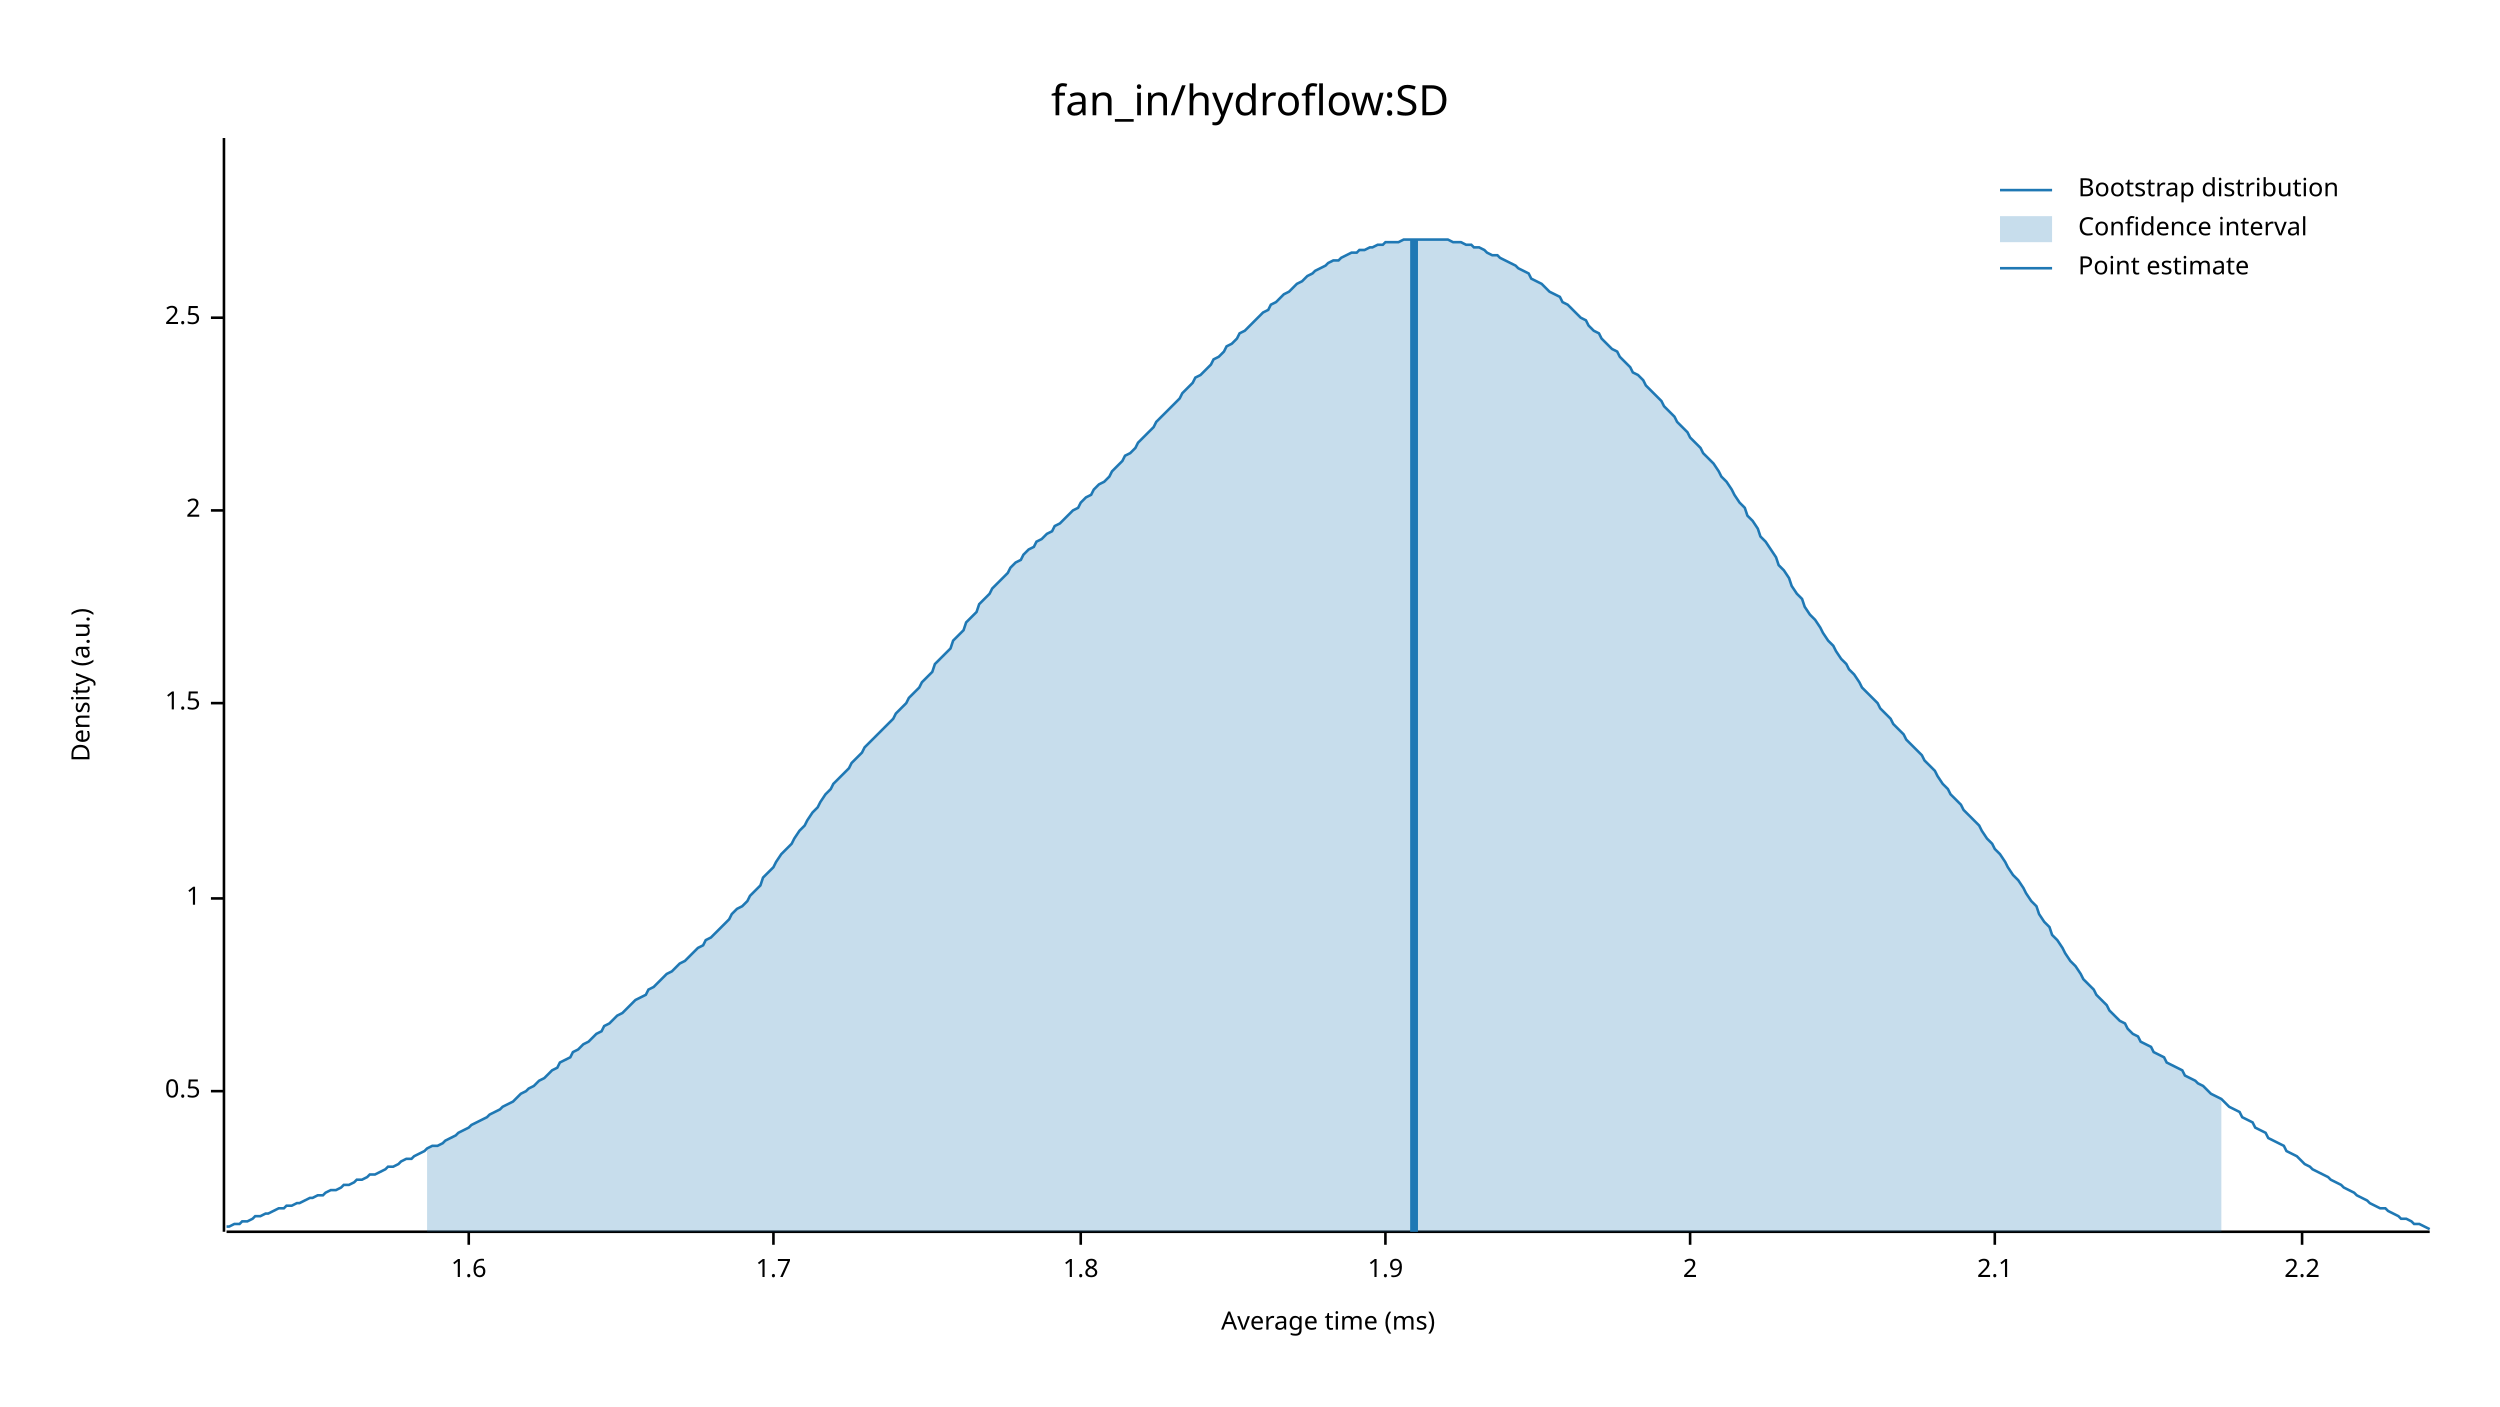
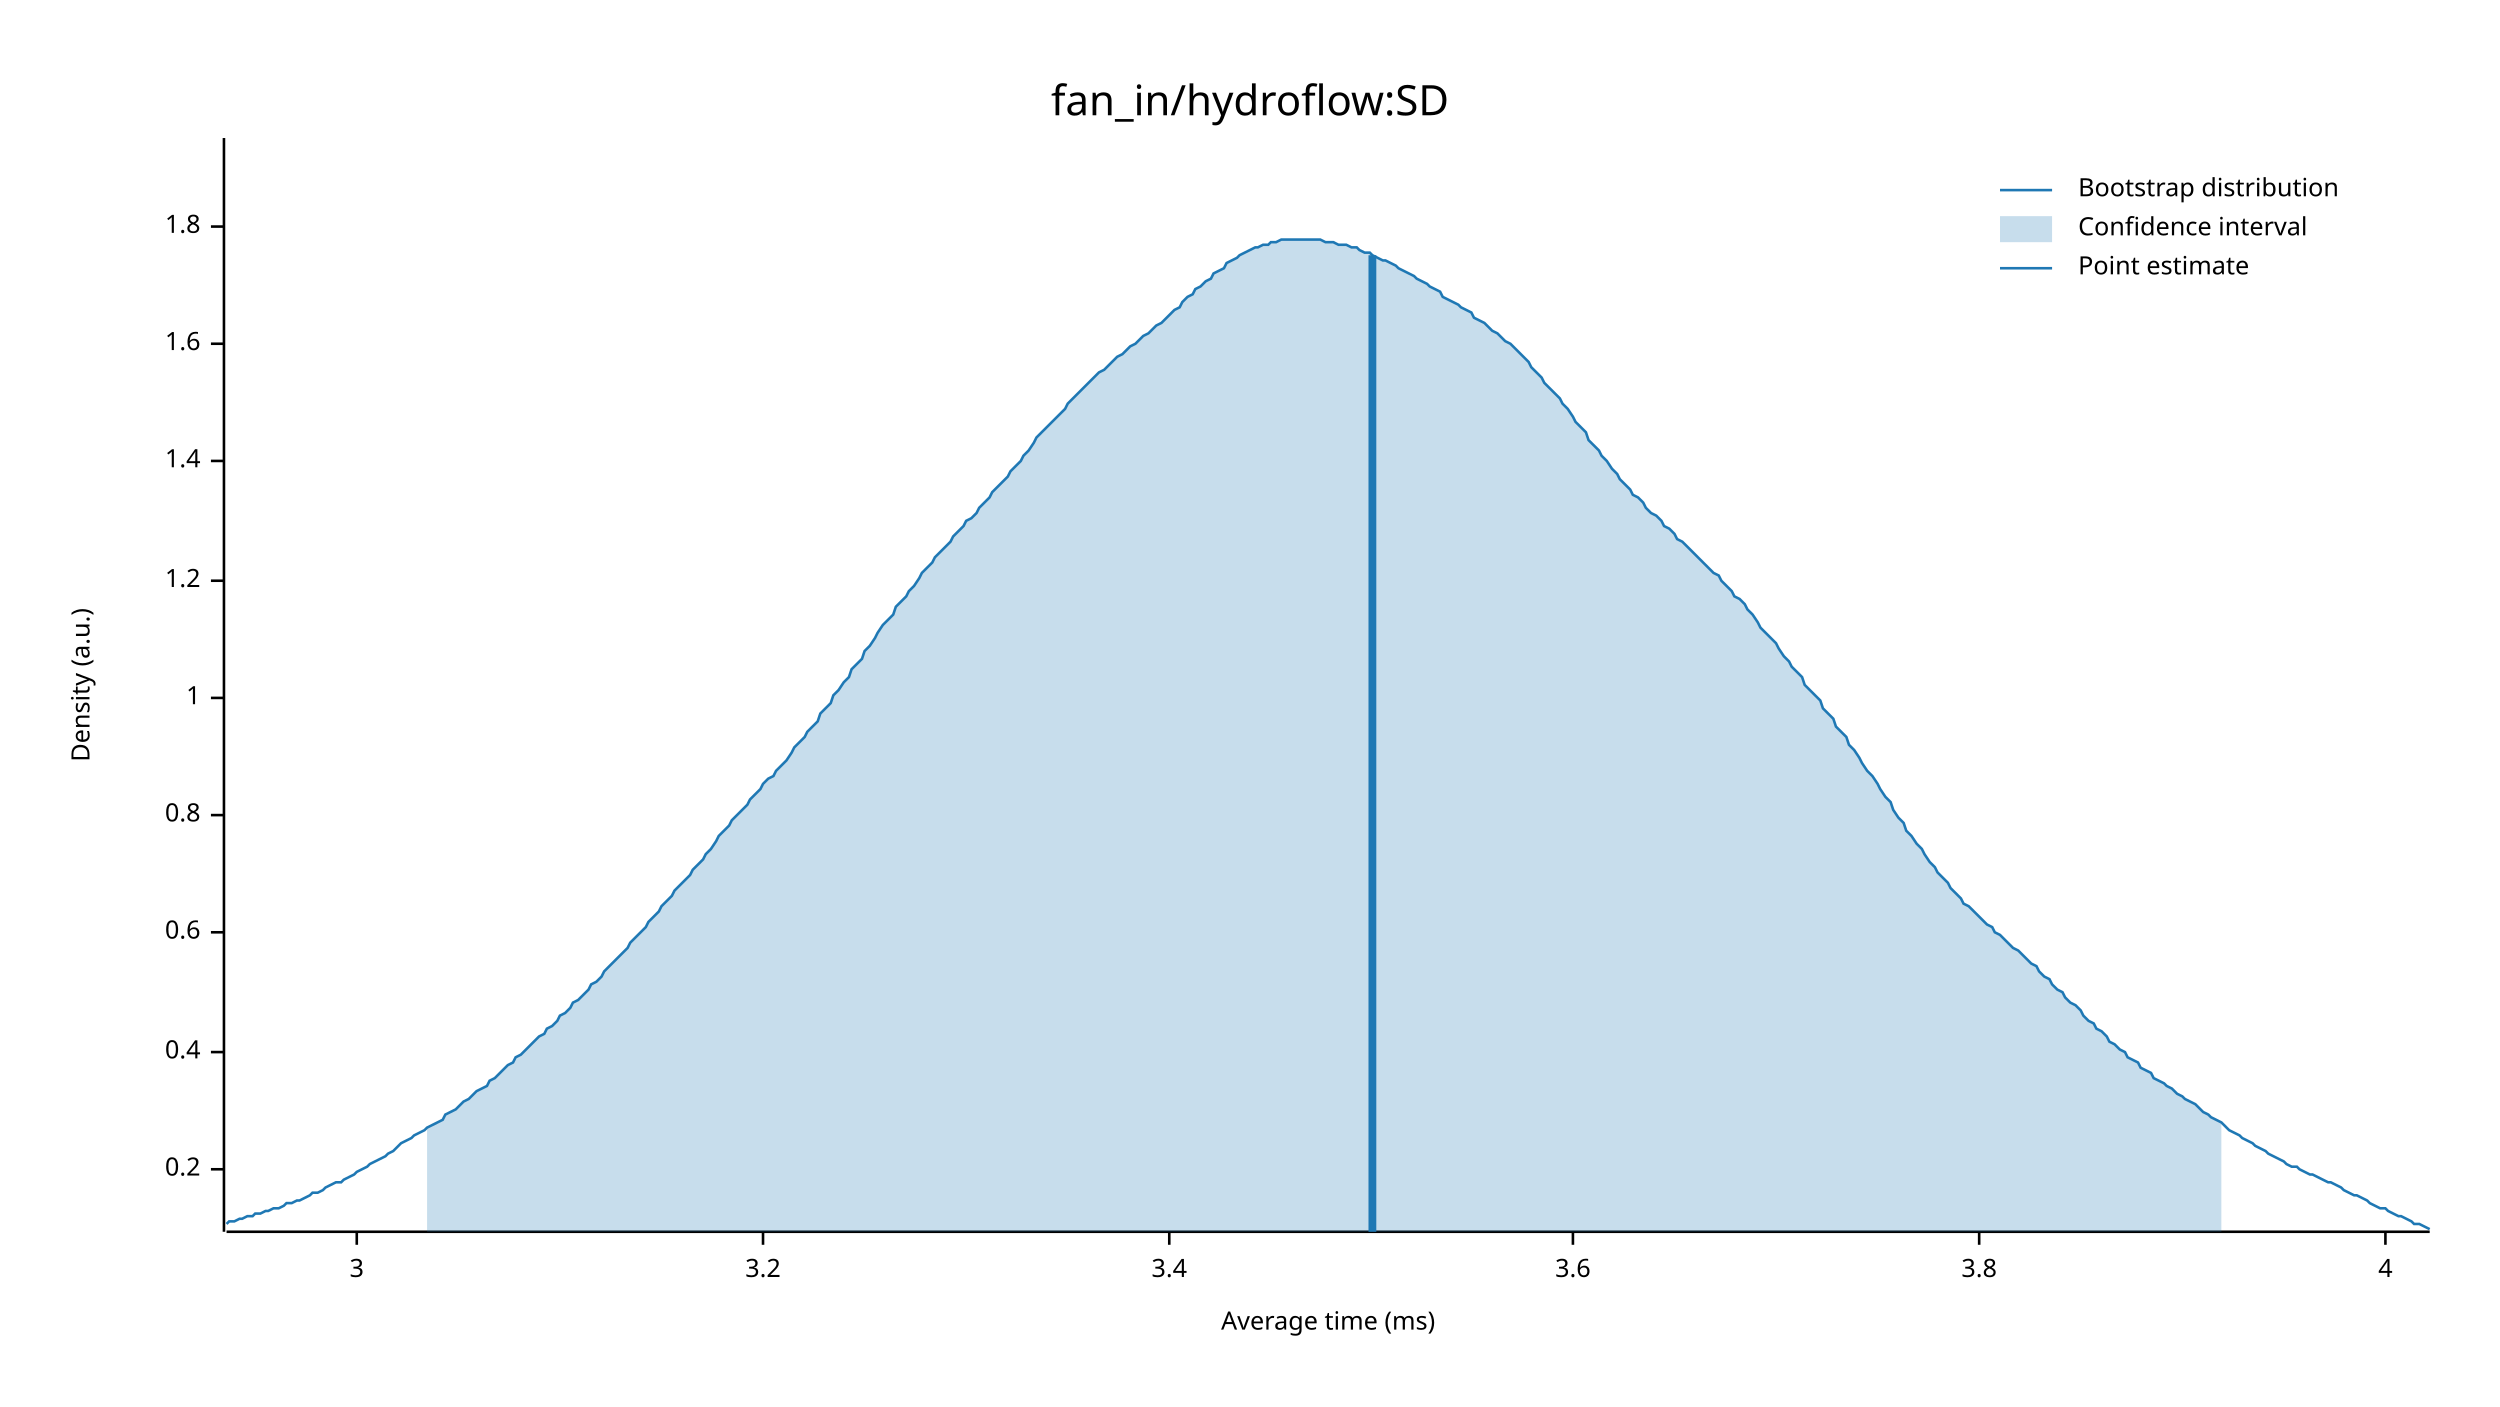
<svg xmlns="http://www.w3.org/2000/svg" width="960" height="540" viewBox="0 0 960 540">
  <text x="480" y="32" dy="0.76em" text-anchor="middle" font-family="sans-serif" font-size="16.129" opacity="1" fill="#000000">
fan_in/hydroflow:SD
</text>
  <text x="27" y="263" dy="0.76em" text-anchor="middle" font-family="sans-serif" font-size="9.677" opacity="1" fill="#000000" transform="rotate(270, 27, 263)">
Density (a.u.)
</text>
  <text x="510" y="513" dy="-0.5ex" text-anchor="middle" font-family="sans-serif" font-size="9.677" opacity="1" fill="#000000">
Average time (ms)
</text>
  <polyline fill="none" opacity="1" stroke="#000000" stroke-width="1" points="86,53 86,473 " />
-   <text x="77" y="419" dy="0.5ex" text-anchor="end" font-family="sans-serif" font-size="9.677" opacity="1" fill="#000000">
- 0.5
+   <text x="77" y="449" dy="0.5ex" text-anchor="end" font-family="sans-serif" font-size="9.677" opacity="1" fill="#000000">
+ 0.2
</text>
-   <polyline fill="none" opacity="1" stroke="#000000" stroke-width="1" points="81,419 86,419 " />
-   <text x="77" y="345" dy="0.5ex" text-anchor="end" font-family="sans-serif" font-size="9.677" opacity="1" fill="#000000">
+   <polyline fill="none" opacity="1" stroke="#000000" stroke-width="1" points="81,449 86,449 " />
+   <text x="77" y="404" dy="0.5ex" text-anchor="end" font-family="sans-serif" font-size="9.677" opacity="1" fill="#000000">
+ 0.4
+ </text>
+   <polyline fill="none" opacity="1" stroke="#000000" stroke-width="1" points="81,404 86,404 " />
+   <text x="77" y="358" dy="0.5ex" text-anchor="end" font-family="sans-serif" font-size="9.677" opacity="1" fill="#000000">
+ 0.6
+ </text>
+   <polyline fill="none" opacity="1" stroke="#000000" stroke-width="1" points="81,358 86,358 " />
+   <text x="77" y="313" dy="0.5ex" text-anchor="end" font-family="sans-serif" font-size="9.677" opacity="1" fill="#000000">
+ 0.8
+ </text>
+   <polyline fill="none" opacity="1" stroke="#000000" stroke-width="1" points="81,313 86,313 " />
+   <text x="77" y="268" dy="0.5ex" text-anchor="end" font-family="sans-serif" font-size="9.677" opacity="1" fill="#000000">
1
</text>
-   <polyline fill="none" opacity="1" stroke="#000000" stroke-width="1" points="81,345 86,345 " />
-   <text x="77" y="270" dy="0.5ex" text-anchor="end" font-family="sans-serif" font-size="9.677" opacity="1" fill="#000000">
- 1.5
+   <polyline fill="none" opacity="1" stroke="#000000" stroke-width="1" points="81,268 86,268 " />
+   <text x="77" y="223" dy="0.5ex" text-anchor="end" font-family="sans-serif" font-size="9.677" opacity="1" fill="#000000">
+ 1.2
</text>
-   <polyline fill="none" opacity="1" stroke="#000000" stroke-width="1" points="81,270 86,270 " />
-   <text x="77" y="196" dy="0.5ex" text-anchor="end" font-family="sans-serif" font-size="9.677" opacity="1" fill="#000000">
- 2
+   <polyline fill="none" opacity="1" stroke="#000000" stroke-width="1" points="81,223 86,223 " />
+   <text x="77" y="177" dy="0.5ex" text-anchor="end" font-family="sans-serif" font-size="9.677" opacity="1" fill="#000000">
+ 1.4
</text>
-   <polyline fill="none" opacity="1" stroke="#000000" stroke-width="1" points="81,196 86,196 " />
-   <text x="77" y="122" dy="0.5ex" text-anchor="end" font-family="sans-serif" font-size="9.677" opacity="1" fill="#000000">
- 2.5
- </text>
-   <polyline fill="none" opacity="1" stroke="#000000" stroke-width="1" points="81,122 86,122 " />
-   <polyline fill="none" opacity="1" stroke="#000000" stroke-width="1" points="87,473 933,473 " />
-   <text x="180" y="483" dy="0.76em" text-anchor="middle" font-family="sans-serif" font-size="9.677" opacity="1" fill="#000000">
+   <polyline fill="none" opacity="1" stroke="#000000" stroke-width="1" points="81,177 86,177 " />
+   <text x="77" y="132" dy="0.5ex" text-anchor="end" font-family="sans-serif" font-size="9.677" opacity="1" fill="#000000">
1.6
</text>
-   <polyline fill="none" opacity="1" stroke="#000000" stroke-width="1" points="180,473 180,478 " />
-   <text x="297" y="483" dy="0.76em" text-anchor="middle" font-family="sans-serif" font-size="9.677" opacity="1" fill="#000000">
- 1.7
- </text>
-   <polyline fill="none" opacity="1" stroke="#000000" stroke-width="1" points="297,473 297,478 " />
-   <text x="415" y="483" dy="0.76em" text-anchor="middle" font-family="sans-serif" font-size="9.677" opacity="1" fill="#000000">
+   <polyline fill="none" opacity="1" stroke="#000000" stroke-width="1" points="81,132 86,132 " />
+   <text x="77" y="87" dy="0.5ex" text-anchor="end" font-family="sans-serif" font-size="9.677" opacity="1" fill="#000000">
1.8
</text>
-   <polyline fill="none" opacity="1" stroke="#000000" stroke-width="1" points="415,473 415,478 " />
-   <text x="532" y="483" dy="0.76em" text-anchor="middle" font-family="sans-serif" font-size="9.677" opacity="1" fill="#000000">
- 1.9
+   <polyline fill="none" opacity="1" stroke="#000000" stroke-width="1" points="81,87 86,87 " />
+   <polyline fill="none" opacity="1" stroke="#000000" stroke-width="1" points="87,473 933,473 " />
+   <text x="137" y="483" dy="0.76em" text-anchor="middle" font-family="sans-serif" font-size="9.677" opacity="1" fill="#000000">
+ 3
</text>
-   <polyline fill="none" opacity="1" stroke="#000000" stroke-width="1" points="532,473 532,478 " />
-   <text x="649" y="483" dy="0.76em" text-anchor="middle" font-family="sans-serif" font-size="9.677" opacity="1" fill="#000000">
- 2
+   <polyline fill="none" opacity="1" stroke="#000000" stroke-width="1" points="137,473 137,478 " />
+   <text x="293" y="483" dy="0.76em" text-anchor="middle" font-family="sans-serif" font-size="9.677" opacity="1" fill="#000000">
+ 3.2
</text>
-   <polyline fill="none" opacity="1" stroke="#000000" stroke-width="1" points="649,473 649,478 " />
-   <text x="766" y="483" dy="0.76em" text-anchor="middle" font-family="sans-serif" font-size="9.677" opacity="1" fill="#000000">
- 2.1
+   <polyline fill="none" opacity="1" stroke="#000000" stroke-width="1" points="293,473 293,478 " />
+   <text x="449" y="483" dy="0.76em" text-anchor="middle" font-family="sans-serif" font-size="9.677" opacity="1" fill="#000000">
+ 3.4
</text>
-   <polyline fill="none" opacity="1" stroke="#000000" stroke-width="1" points="766,473 766,478 " />
-   <text x="884" y="483" dy="0.76em" text-anchor="middle" font-family="sans-serif" font-size="9.677" opacity="1" fill="#000000">
- 2.2
+   <polyline fill="none" opacity="1" stroke="#000000" stroke-width="1" points="449,473 449,478 " />
+   <text x="604" y="483" dy="0.76em" text-anchor="middle" font-family="sans-serif" font-size="9.677" opacity="1" fill="#000000">
+ 3.6
</text>
-   <polyline fill="none" opacity="1" stroke="#000000" stroke-width="1" points="884,473 884,478 " />
-   <polyline fill="none" opacity="1" stroke="#1F78B4" stroke-width="1" points="87,471 88,471 90,470 92,470 93,469 95,469 97,468 98,467 100,467 102,466 103,466 105,465 107,464 109,464 110,463 112,463 114,462 115,462 117,461 119,460 120,460 122,459 124,459 125,458 127,457 129,457 131,456 132,455 134,455 136,454 137,453 139,453 141,452 142,451 144,451 146,450 148,449 149,448 151,448 153,447 154,446 156,445 158,445 159,444 161,443 163,442 164,441 166,440 168,440 170,439 171,438 173,437 175,436 176,435 178,434 180,433 181,432 183,431 185,430 187,429 188,428 190,427 192,426 193,425 195,424 197,423 198,422 200,420 202,419 203,418 205,417 207,415 209,414 210,413 212,411 214,410 215,408 217,407 219,406 220,404 222,403 224,401 226,400 227,399 229,397 231,396 232,394 234,393 236,391 237,390 239,389 241,387 242,386 244,384 246,383 248,382 249,380 251,379 253,377 254,376 256,374 258,373 259,372 261,370 263,369 265,367 266,366 268,364 270,363 271,361 273,360 275,358 276,357 278,355 280,353 281,351 283,349 285,348 287,346 288,344 290,342 292,340 293,337 295,335 297,333 298,331 300,328 302,326 304,324 305,322 307,319 309,317 310,315 312,312 314,310 315,308 317,305 319,303 320,301 322,299 324,297 326,295 327,293 329,291 331,289 332,287 334,285 336,283 337,282 339,280 341,278 343,276 344,274 346,272 348,270 349,268 351,266 353,264 354,262 356,260 358,258 359,255 361,253 363,251 365,249 366,246 368,244 370,242 371,239 373,237 375,235 376,232 378,230 380,228 381,226 383,224 385,222 387,220 388,218 390,216 392,215 393,213 395,211 397,210 398,208 400,207 402,205 404,204 405,202 407,201 409,199 410,198 412,196 414,195 415,193 417,191 419,190 420,188 422,186 424,185 426,183 427,181 429,179 431,177 432,175 434,174 436,172 437,170 439,168 441,166 443,164 444,162 446,160 448,158 449,157 451,155 453,153 454,151 456,149 458,147 459,145 461,144 463,142 465,140 466,138 468,137 470,135 471,133 473,132 475,130 476,128 478,127 480,125 482,123 483,122 485,120 487,119 488,117 490,116 492,114 493,113 495,112 497,110 498,109 500,108 502,106 504,105 505,104 507,103 509,102 510,101 512,100 514,100 515,99 517,98 519,97 521,97 522,96 524,96 526,95 527,95 529,94 531,94 532,93 534,93 536,93 537,93 539,92 541,92 543,92 544,92 546,92 548,92 549,92 551,92 553,92 554,92 556,92 558,93 560,93 561,93 563,94 565,94 566,95 568,95 570,96 571,97 573,98 575,98 576,99 578,100 580,101 582,102 583,103 585,104 587,105 588,107 590,108 592,109 593,110 595,112 597,113 599,114 600,116 602,117 604,119 605,120 607,122 609,123 610,125 612,127 614,128 615,130 617,132 619,134 621,135 622,137 624,139 626,141 627,143 629,144 631,146 632,148 634,150 636,152 638,154 639,156 641,158 643,160 644,162 646,164 648,166 649,168 651,170 653,172 654,174 656,176 658,178 660,181 661,183 663,185 665,188 666,190 668,193 670,195 671,198 673,200 675,203 676,206 678,208 680,211 682,214 683,217 685,219 687,222 688,225 690,228 692,230 693,233 695,236 697,238 699,241 700,243 702,246 704,248 705,250 707,253 709,255 710,257 712,259 714,262 715,264 717,266 719,268 721,270 722,272 724,274 726,276 727,278 729,280 731,282 732,284 734,286 736,288 738,290 739,292 741,294 743,296 744,298 746,301 748,303 749,305 751,307 753,309 754,311 756,313 758,315 760,317 761,319 763,322 765,324 766,326 768,328 770,331 771,333 773,336 775,338 777,341 778,343 780,346 782,348 783,351 785,354 787,356 788,359 790,361 792,364 793,366 795,369 797,371 799,374 800,376 802,378 804,380 805,382 807,384 809,386 810,388 812,390 814,392 816,393 817,395 819,397 821,398 822,400 824,401 826,402 827,404 829,405 831,406 832,408 834,409 836,410 838,411 839,413 841,414 843,415 844,416 846,417 848,419 849,420 851,421 853,422 855,424 856,425 858,426 860,427 861,429 863,430 865,431 866,433 868,434 870,435 871,437 873,438 875,439 877,440 878,442 880,443 882,444 883,445 885,447 887,448 888,449 890,450 892,451 894,452 895,453 897,454 899,455 900,456 902,457 904,458 905,459 907,460 909,461 910,462 912,463 914,464 916,464 917,465 919,466 921,467 922,468 924,468 926,469 927,470 929,470 931,471 933,472 " />
-   <polygon opacity="0.25" fill="#1F78B4" points="164,441 166,440 168,440 170,439 171,438 173,437 175,436 176,435 178,434 180,433 181,432 183,431 185,430 187,429 188,428 190,427 192,426 193,425 195,424 197,423 198,422 200,420 202,419 203,418 205,417 207,415 209,414 210,413 212,411 214,410 215,408 217,407 219,406 220,404 222,403 224,401 226,400 227,399 229,397 231,396 232,394 234,393 236,391 237,390 239,389 241,387 242,386 244,384 246,383 248,382 249,380 251,379 253,377 254,376 256,374 258,373 259,372 261,370 263,369 265,367 266,366 268,364 270,363 271,361 273,360 275,358 276,357 278,355 280,353 281,351 283,349 285,348 287,346 288,344 290,342 292,340 293,337 295,335 297,333 298,331 300,328 302,326 304,324 305,322 307,319 309,317 310,315 312,312 314,310 315,308 317,305 319,303 320,301 322,299 324,297 326,295 327,293 329,291 331,289 332,287 334,285 336,283 337,282 339,280 341,278 343,276 344,274 346,272 348,270 349,268 351,266 353,264 354,262 356,260 358,258 359,255 361,253 363,251 365,249 366,246 368,244 370,242 371,239 373,237 375,235 376,232 378,230 380,228 381,226 383,224 385,222 387,220 388,218 390,216 392,215 393,213 395,211 397,210 398,208 400,207 402,205 404,204 405,202 407,201 409,199 410,198 412,196 414,195 415,193 417,191 419,190 420,188 422,186 424,185 426,183 427,181 429,179 431,177 432,175 434,174 436,172 437,170 439,168 441,166 443,164 444,162 446,160 448,158 449,157 451,155 453,153 454,151 456,149 458,147 459,145 461,144 463,142 465,140 466,138 468,137 470,135 471,133 473,132 475,130 476,128 478,127 480,125 482,123 483,122 485,120 487,119 488,117 490,116 492,114 493,113 495,112 497,110 498,109 500,108 502,106 504,105 505,104 507,103 509,102 510,101 512,100 514,100 515,99 517,98 519,97 521,97 522,96 524,96 526,95 527,95 529,94 531,94 532,93 534,93 536,93 537,93 539,92 541,92 543,92 544,92 546,92 548,92 549,92 551,92 553,92 554,92 556,92 558,93 560,93 561,93 563,94 565,94 566,95 568,95 570,96 571,97 573,98 575,98 576,99 578,100 580,101 582,102 583,103 585,104 587,105 588,107 590,108 592,109 593,110 595,112 597,113 599,114 600,116 602,117 604,119 605,120 607,122 609,123 610,125 612,127 614,128 615,130 617,132 619,134 621,135 622,137 624,139 626,141 627,143 629,144 631,146 632,148 634,150 636,152 638,154 639,156 641,158 643,160 644,162 646,164 648,166 649,168 651,170 653,172 654,174 656,176 658,178 660,181 661,183 663,185 665,188 666,190 668,193 670,195 671,198 673,200 675,203 676,206 678,208 680,211 682,214 683,217 685,219 687,222 688,225 690,228 692,230 693,233 695,236 697,238 699,241 700,243 702,246 704,248 705,250 707,253 709,255 710,257 712,259 714,262 715,264 717,266 719,268 721,270 722,272 724,274 726,276 727,278 729,280 731,282 732,284 734,286 736,288 738,290 739,292 741,294 743,296 744,298 746,301 748,303 749,305 751,307 753,309 754,311 756,313 758,315 760,317 761,319 763,322 765,324 766,326 768,328 770,331 771,333 773,336 775,338 777,341 778,343 780,346 782,348 783,351 785,354 787,356 788,359 790,361 792,364 793,366 795,369 797,371 799,374 800,376 802,378 804,380 805,382 807,384 809,386 810,388 812,390 814,392 816,393 817,395 819,397 821,398 822,400 824,401 826,402 827,404 829,405 831,406 832,408 834,409 836,410 838,411 839,413 841,414 843,415 844,416 846,417 848,419 849,420 851,421 853,422 853,473 164,473 " />
-   <polyline fill="none" opacity="1" stroke="#1F78B4" stroke-width="3" points="543,473 543,92 " />
+   <polyline fill="none" opacity="1" stroke="#000000" stroke-width="1" points="604,473 604,478 " />
+   <text x="760" y="483" dy="0.76em" text-anchor="middle" font-family="sans-serif" font-size="9.677" opacity="1" fill="#000000">
+ 3.8
+ </text>
+   <polyline fill="none" opacity="1" stroke="#000000" stroke-width="1" points="760,473 760,478 " />
+   <text x="916" y="483" dy="0.76em" text-anchor="middle" font-family="sans-serif" font-size="9.677" opacity="1" fill="#000000">
+ 4
+ </text>
+   <polyline fill="none" opacity="1" stroke="#000000" stroke-width="1" points="916,473 916,478 " />
+   <polyline fill="none" opacity="1" stroke="#1F78B4" stroke-width="1" points="87,470 88,469 90,469 92,468 93,468 95,467 97,467 98,466 100,466 102,465 103,465 105,464 107,464 109,463 110,462 112,462 114,461 115,461 117,460 119,459 120,458 122,458 124,457 125,456 127,455 129,454 131,454 132,453 134,452 136,451 137,450 139,449 141,448 142,447 144,446 146,445 148,444 149,443 151,442 153,440 154,439 156,438 158,437 159,436 161,435 163,434 164,433 166,432 168,431 170,430 171,428 173,427 175,426 176,425 178,423 180,422 181,421 183,419 185,418 187,417 188,415 190,414 192,412 193,411 195,409 197,408 198,406 200,405 202,403 203,402 205,400 207,398 209,397 210,395 212,394 214,392 215,390 217,389 219,387 220,385 222,384 224,382 226,380 227,378 229,377 231,375 232,373 234,371 236,369 237,368 239,366 241,364 242,362 244,360 246,358 248,356 249,354 251,352 253,350 254,348 256,346 258,344 259,342 261,340 263,338 265,336 266,334 268,332 270,330 271,328 273,326 275,323 276,321 278,319 280,317 281,315 283,313 285,311 287,309 288,307 290,305 292,303 293,301 295,299 297,298 298,296 300,294 302,292 304,289 305,287 307,285 309,283 310,281 312,279 314,277 315,274 317,272 319,270 320,267 322,265 324,262 326,260 327,257 329,255 331,253 332,250 334,248 336,245 337,243 339,240 341,238 343,236 344,233 346,231 348,229 349,227 351,225 353,222 354,220 356,218 358,216 359,214 361,212 363,210 365,208 366,206 368,204 370,202 371,200 373,199 375,197 376,195 378,193 380,191 381,189 383,187 385,185 387,183 388,181 390,179 392,177 393,175 395,173 397,170 398,168 400,166 402,164 404,162 405,161 407,159 409,157 410,155 412,153 414,151 415,150 417,148 419,146 420,145 422,143 424,142 426,140 427,139 429,137 431,136 432,135 434,133 436,132 437,131 439,129 441,128 443,126 444,125 446,124 448,122 449,121 451,119 453,118 454,116 456,114 458,113 459,111 461,110 463,108 465,107 466,105 468,104 470,103 471,101 473,100 475,99 476,98 478,97 480,96 482,95 483,95 485,94 487,94 488,93 490,93 492,92 493,92 495,92 497,92 498,92 500,92 502,92 504,92 505,92 507,92 509,93 510,93 512,93 514,94 515,94 517,94 519,95 521,95 522,96 524,97 526,97 527,98 529,99 531,100 532,100 534,101 536,102 537,103 539,104 541,105 543,106 544,107 546,108 548,109 549,110 551,111 553,112 554,114 556,115 558,116 560,117 561,118 563,119 565,120 566,122 568,123 570,124 571,125 573,127 575,128 576,129 578,131 580,132 582,134 583,135 585,137 587,139 588,141 590,143 592,145 593,147 595,149 597,151 599,153 600,155 602,157 604,160 605,162 607,164 609,166 610,169 612,171 614,173 615,175 617,177 619,180 621,182 622,184 624,186 626,188 627,190 629,191 631,193 632,195 634,197 636,198 638,200 639,202 641,203 643,205 644,207 646,208 648,210 649,211 651,213 653,215 654,216 656,218 658,220 660,221 661,223 663,225 665,227 666,229 668,230 670,232 671,234 673,236 675,239 676,241 678,243 680,245 682,247 683,249 685,252 687,254 688,256 690,258 692,260 693,263 695,265 697,267 699,269 700,272 702,274 704,276 705,279 707,281 709,283 710,286 712,288 714,291 715,293 717,296 719,298 721,301 722,303 724,306 726,308 727,311 729,314 731,316 732,319 734,321 736,324 738,326 739,328 741,331 743,333 744,335 746,337 748,339 749,341 751,343 753,345 754,347 756,348 758,350 760,352 761,353 763,355 765,356 766,358 768,359 770,361 771,362 773,364 775,365 777,367 778,368 780,370 782,371 783,373 785,375 787,376 788,378 790,380 792,381 793,383 795,385 797,386 799,388 800,390 802,392 804,393 805,395 807,396 809,398 810,400 812,401 814,403 816,404 817,406 819,407 821,408 822,410 824,411 826,412 827,414 829,415 831,416 832,417 834,418 836,420 838,421 839,422 841,423 843,424 844,425 846,427 848,428 849,429 851,430 853,431 855,433 856,434 858,435 860,436 861,437 863,438 865,439 866,440 868,441 870,442 871,443 873,444 875,445 877,446 878,447 880,448 882,448 883,449 885,450 887,451 888,451 890,452 892,453 894,454 895,454 897,455 899,456 900,457 902,458 904,459 905,459 907,460 909,461 910,462 912,463 914,464 916,464 917,465 919,466 921,467 922,467 924,468 926,469 927,470 929,470 931,471 933,472 " />
+   <polygon opacity="0.25" fill="#1F78B4" points="164,433 166,432 168,431 170,430 171,428 173,427 175,426 176,425 178,423 180,422 181,421 183,419 185,418 187,417 188,415 190,414 192,412 193,411 195,409 197,408 198,406 200,405 202,403 203,402 205,400 207,398 209,397 210,395 212,394 214,392 215,390 217,389 219,387 220,385 222,384 224,382 226,380 227,378 229,377 231,375 232,373 234,371 236,369 237,368 239,366 241,364 242,362 244,360 246,358 248,356 249,354 251,352 253,350 254,348 256,346 258,344 259,342 261,340 263,338 265,336 266,334 268,332 270,330 271,328 273,326 275,323 276,321 278,319 280,317 281,315 283,313 285,311 287,309 288,307 290,305 292,303 293,301 295,299 297,298 298,296 300,294 302,292 304,289 305,287 307,285 309,283 310,281 312,279 314,277 315,274 317,272 319,270 320,267 322,265 324,262 326,260 327,257 329,255 331,253 332,250 334,248 336,245 337,243 339,240 341,238 343,236 344,233 346,231 348,229 349,227 351,225 353,222 354,220 356,218 358,216 359,214 361,212 363,210 365,208 366,206 368,204 370,202 371,200 373,199 375,197 376,195 378,193 380,191 381,189 383,187 385,185 387,183 388,181 390,179 392,177 393,175 395,173 397,170 398,168 400,166 402,164 404,162 405,161 407,159 409,157 410,155 412,153 414,151 415,150 417,148 419,146 420,145 422,143 424,142 426,140 427,139 429,137 431,136 432,135 434,133 436,132 437,131 439,129 441,128 443,126 444,125 446,124 448,122 449,121 451,119 453,118 454,116 456,114 458,113 459,111 461,110 463,108 465,107 466,105 468,104 470,103 471,101 473,100 475,99 476,98 478,97 480,96 482,95 483,95 485,94 487,94 488,93 490,93 492,92 493,92 495,92 497,92 498,92 500,92 502,92 504,92 505,92 507,92 509,93 510,93 512,93 514,94 515,94 517,94 519,95 521,95 522,96 524,97 526,97 527,98 529,99 531,100 532,100 534,101 536,102 537,103 539,104 541,105 543,106 544,107 546,108 548,109 549,110 551,111 553,112 554,114 556,115 558,116 560,117 561,118 563,119 565,120 566,122 568,123 570,124 571,125 573,127 575,128 576,129 578,131 580,132 582,134 583,135 585,137 587,139 588,141 590,143 592,145 593,147 595,149 597,151 599,153 600,155 602,157 604,160 605,162 607,164 609,166 610,169 612,171 614,173 615,175 617,177 619,180 621,182 622,184 624,186 626,188 627,190 629,191 631,193 632,195 634,197 636,198 638,200 639,202 641,203 643,205 644,207 646,208 648,210 649,211 651,213 653,215 654,216 656,218 658,220 660,221 661,223 663,225 665,227 666,229 668,230 670,232 671,234 673,236 675,239 676,241 678,243 680,245 682,247 683,249 685,252 687,254 688,256 690,258 692,260 693,263 695,265 697,267 699,269 700,272 702,274 704,276 705,279 707,281 709,283 710,286 712,288 714,291 715,293 717,296 719,298 721,301 722,303 724,306 726,308 727,311 729,314 731,316 732,319 734,321 736,324 738,326 739,328 741,331 743,333 744,335 746,337 748,339 749,341 751,343 753,345 754,347 756,348 758,350 760,352 761,353 763,355 765,356 766,358 768,359 770,361 771,362 773,364 775,365 777,367 778,368 780,370 782,371 783,373 785,375 787,376 788,378 790,380 792,381 793,383 795,385 797,386 799,388 800,390 802,392 804,393 805,395 807,396 809,398 810,400 812,401 814,403 816,404 817,406 819,407 821,408 822,410 824,411 826,412 827,414 829,415 831,416 832,417 834,418 836,420 838,421 839,422 841,423 843,424 844,425 846,427 848,428 849,429 851,430 853,431 853,473 164,473 " />
+   <polyline fill="none" opacity="1" stroke="#1F78B4" stroke-width="3" points="527,473 527,98 " />
  <text x="798" y="68" dy="0.76em" text-anchor="start" font-family="sans-serif" font-size="9.677" opacity="1" fill="#000000">
Bootstrap distribution
</text>
  <text x="798" y="83" dy="0.76em" text-anchor="start" font-family="sans-serif" font-size="9.677" opacity="1" fill="#000000">
Confidence interval
</text>
  <text x="798" y="98" dy="0.76em" text-anchor="start" font-family="sans-serif" font-size="9.677" opacity="1" fill="#000000">
Point estimate
</text>
  <polyline fill="none" opacity="1" stroke="#1F78B4" stroke-width="1" points="768,73 788,73 " />
  <rect x="768" y="83" width="20" height="10" opacity="0.25" fill="#1F78B4" stroke="none" />
  <polyline fill="none" opacity="1" stroke="#1F78B4" stroke-width="1" points="768,103 788,103 " />
</svg>
